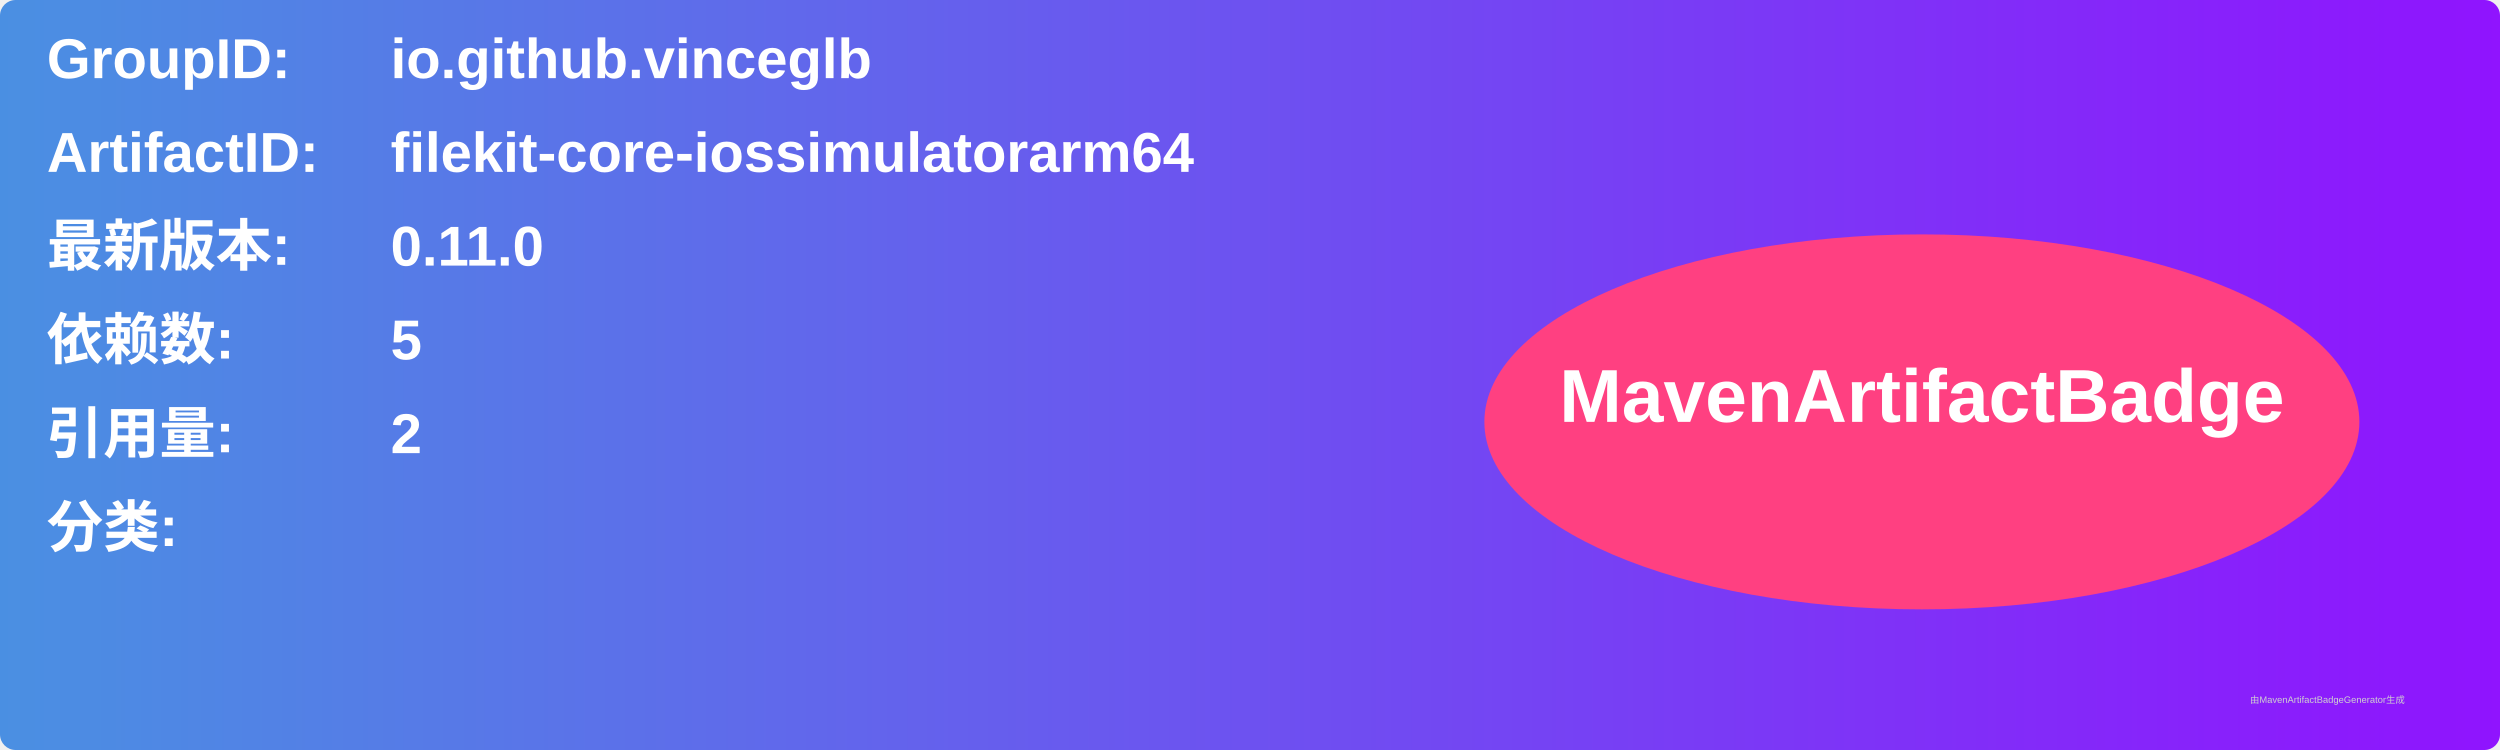
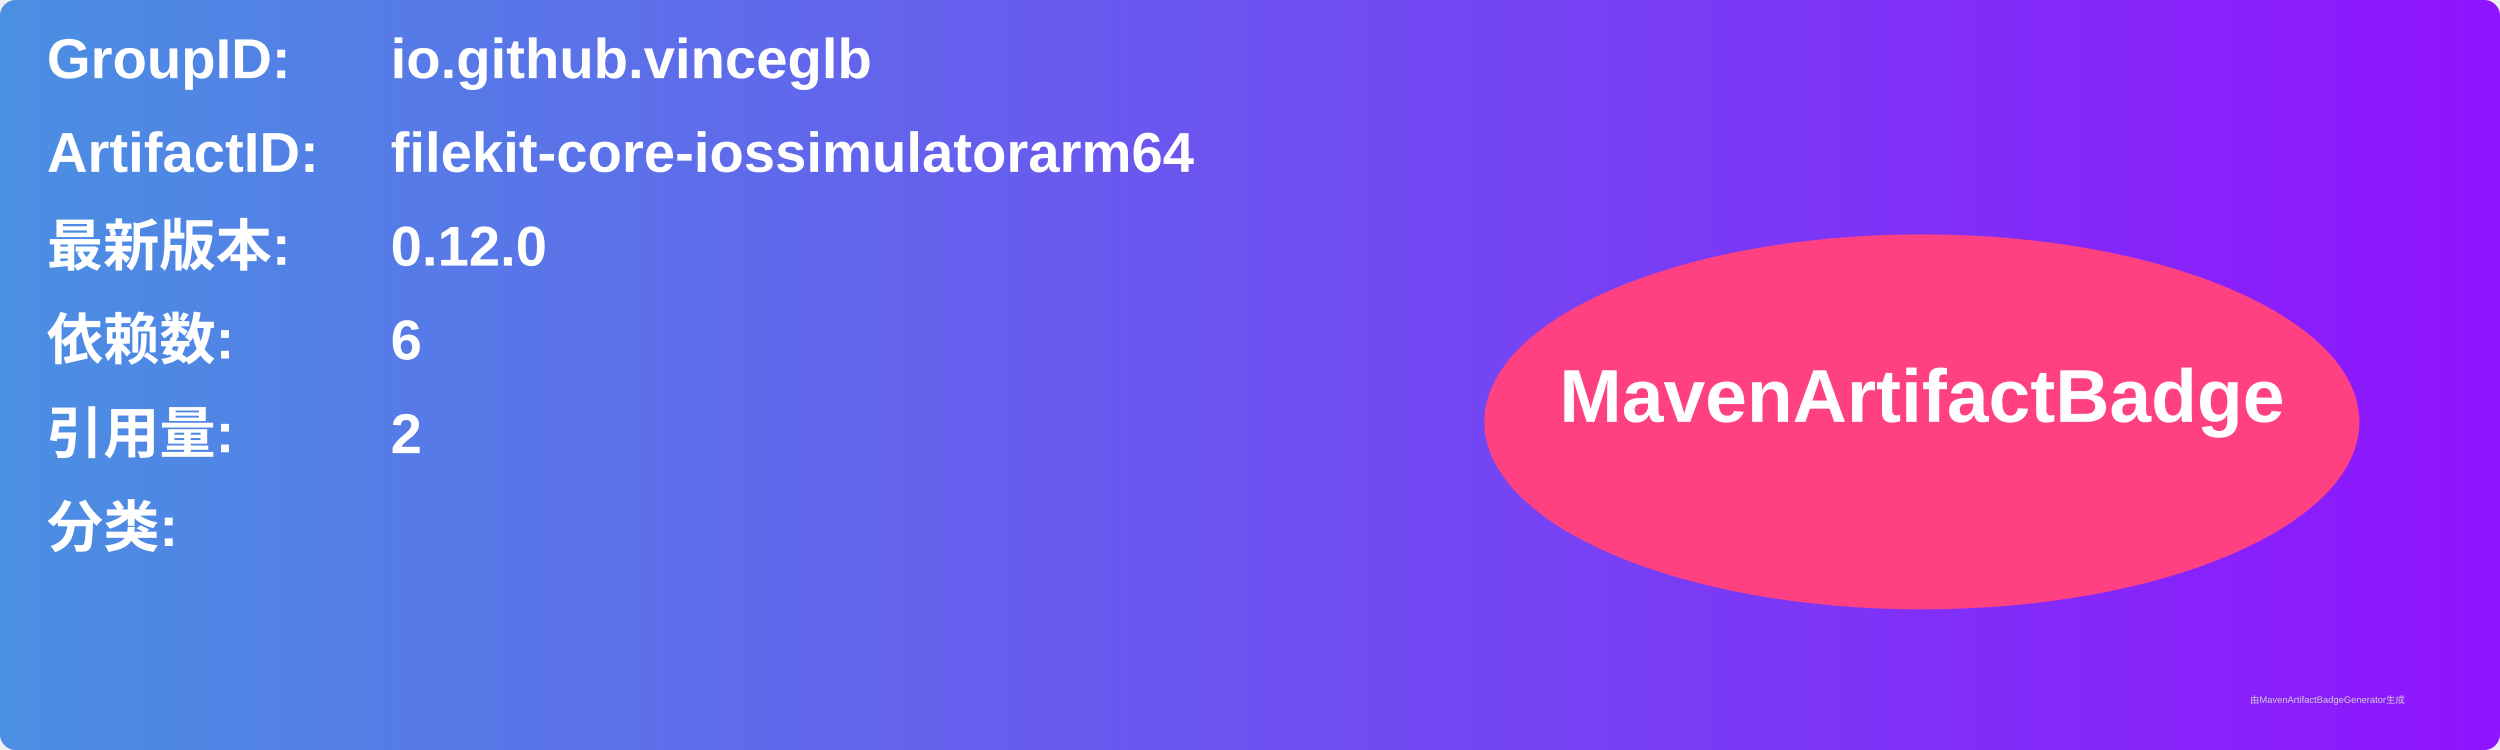
<svg xmlns="http://www.w3.org/2000/svg" width="800" height="240" viewBox="0 0 800 240">
  <linearGradient id="grad" x1="0%" y1="0%" x2="100%" y2="0%">
    <stop offset="0%" stop-color="#4a90e2" />
    <stop offset="100%" stop-color="#9013fe" />
  </linearGradient>
  <rect width="100%" height="100%" rx="5" ry="5" fill="url(#grad)" />
  <g transform="translate(15, 15)">
    <text x="0" y="10" font-family="Arial" font-size="18" fill="white" font-weight="bold" width="260">GroupID:</text>
    <text x="110" y="10" font-family="Arial" font-size="18" fill="white" font-weight="bold" width="460">io.github.vinceglb</text>
    <text x="0" y="40" font-family="Arial" font-size="18" fill="white" font-weight="bold" width="260">ArtifactID:</text>
    <text x="110" y="40" font-family="Arial" font-size="18" fill="white" font-weight="bold" width="460">filekit-core-iossimulatorarm64</text>
    <text x="0" y="70" font-family="Arial" font-size="18" fill="white" font-weight="bold">最新版本:</text>
    <text x="110" y="70" font-family="Arial" font-size="18" fill="white" font-weight="bold">
-       <tspan font-weight="bold">0.11.0</tspan>
+       <tspan font-weight="bold">0.12.0</tspan>
    </text>
    <text x="0" y="100" font-family="Arial" font-size="18" fill="white" font-weight="bold">依赖数: </text>
    <text x="110" y="100" font-family="Arial" font-size="18" fill="white">
-       <tspan font-weight="bold">5</tspan>
+       <tspan font-weight="bold">6</tspan>
    </text>
    <text x="0" y="130" font-family="Arial" font-size="18" fill="white" font-weight="bold">引用量: </text>
    <text x="110" y="130" font-family="Arial" font-size="18" fill="white">
      <tspan font-weight="bold">2</tspan>
    </text>
    <text x="0" y="160" font-family="Arial" font-size="18" fill="white" font-weight="bold">分类:</text>
    <text x="10" y="190" font-family="Arial" font-size="10" fill="white">
      <tspan font-weight="bold" />
    </text>
    <ellipse cx="600" cy="120" rx="140" ry="60" fill="#ff4081" />
    <text x="600" y="120" text-anchor="middle" font-family="Arial" font-size="24" fill="white" font-weight="bold">MavenArtifactBadge</text>
  </g>
  <text x="720" y="225" font-family="Arial" font-size="3" fill="#d0d0d0">由MavenArtifactBadgeGenerator生成</text>
</svg>
